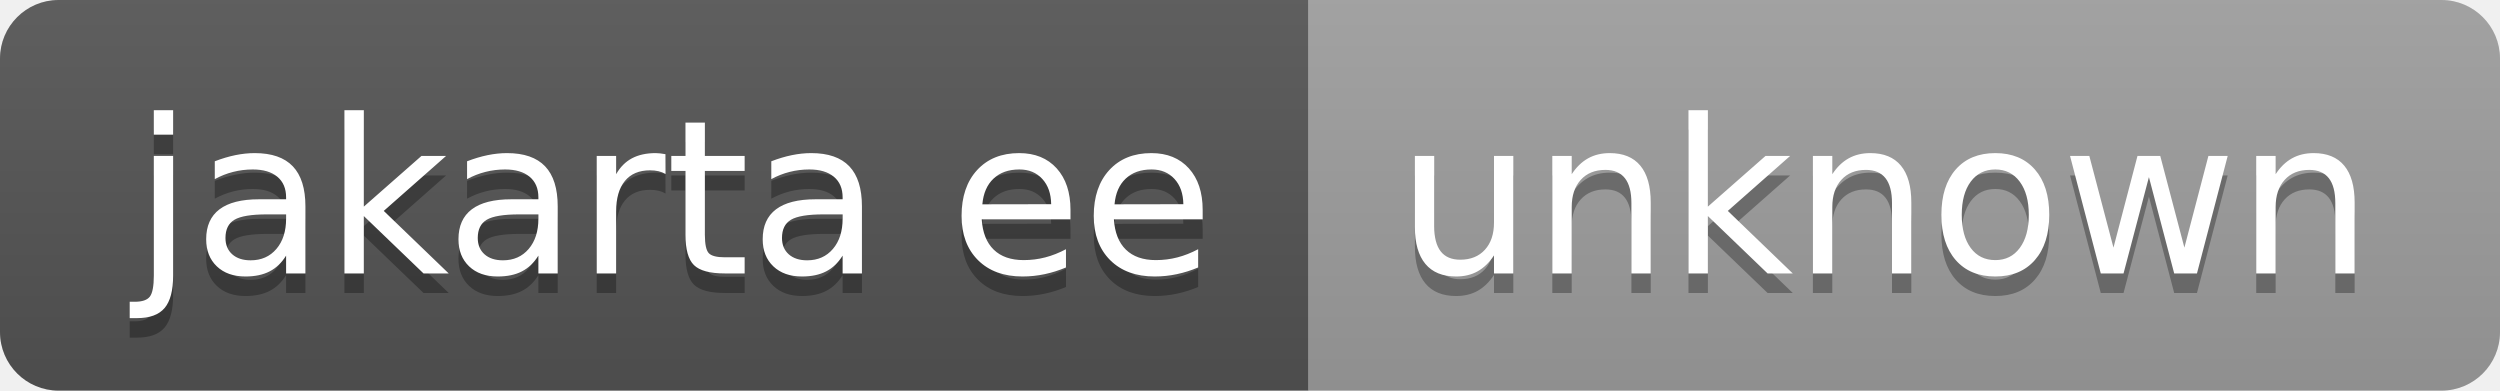
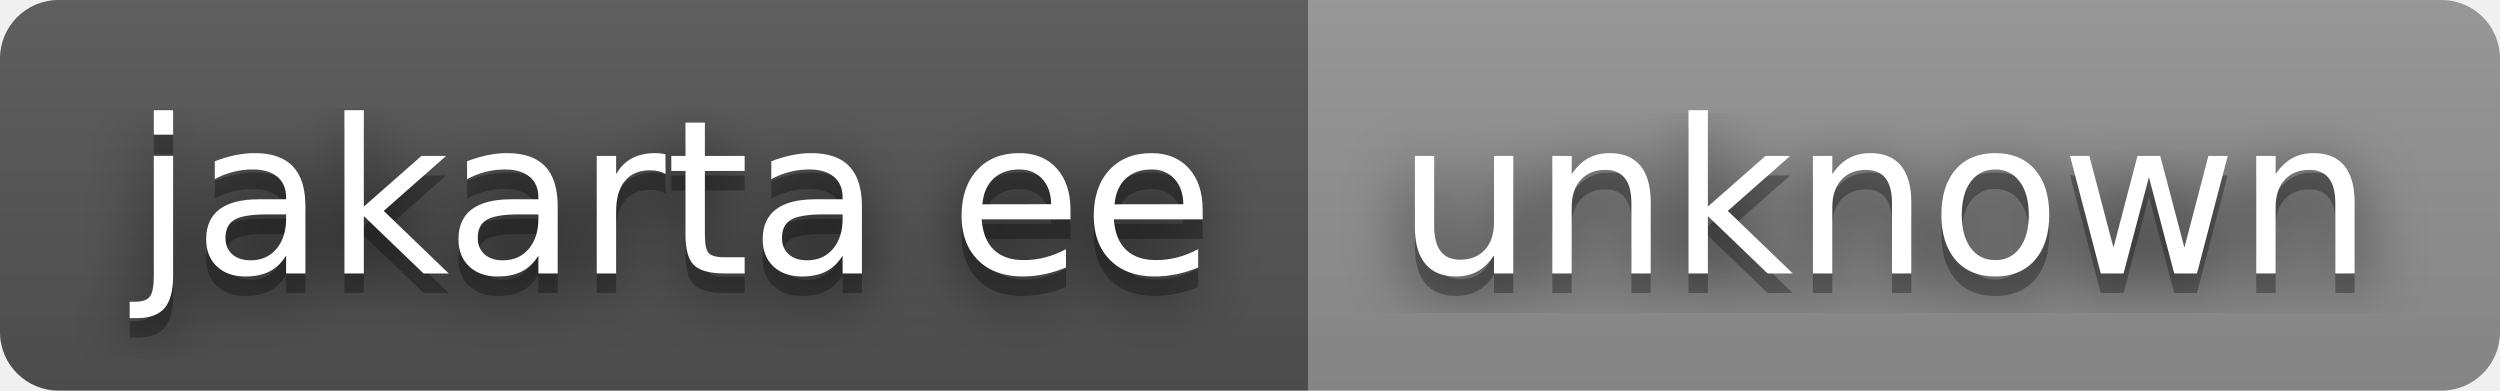
<svg xmlns="http://www.w3.org/2000/svg" width="128" height="20" role="img" aria-label="jakarta ee: unknown">
+   <filter id="blur">
+     <feGaussianBlur in="SourceGraphic" stdDeviation="16" />
+   </filter>
  <linearGradient id="s" x2="0" y2="100%">
    <stop offset="0" stop-color="#bbb" stop-opacity=".1" />
    <stop offset="1" stop-opacity=".1" />
  </linearGradient>
  <clipPath id="r">
    <rect width="128" height="20" rx="3" fill="#fff" />
  </clipPath>
  <g clip-path="url(#r)">
    <rect width="67" height="20" fill="#555" />
-     <rect x="67" width="61" height="20" fill="#9f9f9f" />
+     <rect x="67" width="61" height="20" fill="#939393" />
    <rect width="128" height="20" fill="url(#s)" />
  </g>
  <g fill="#fff" text-anchor="middle" font-family="Verdana,Geneva,DejaVu Sans,sans-serif" text-rendering="geometricPrecision" font-size="110">
+     <text aria-hidden="true" x="345" y="150" fill="#010101" fill-opacity=".80" filter="url(#blur)" transform="scale(.1)" textLength="570">jakarta ee</text>
    <text aria-hidden="true" x="345" y="150" fill="#010101" fill-opacity=".3" transform="scale(.1)" textLength="570">jakarta ee</text>
    <text x="345" y="140" transform="scale(.1)" fill="#fff" textLength="570">jakarta ee</text>
+     <text aria-hidden="true" x="965" y="150" fill="#010101" fill-opacity=".80" filter="url(#blur)" transform="scale(.1)" textLength="510">unknown</text>
    <text aria-hidden="true" x="965" y="150" fill="#010101" fill-opacity=".3" transform="scale(.1)" textLength="510">unknown</text>
    <text x="965" y="140" transform="scale(.1)" fill="#fff" textLength="510">unknown</text>
  </g>
</svg>
